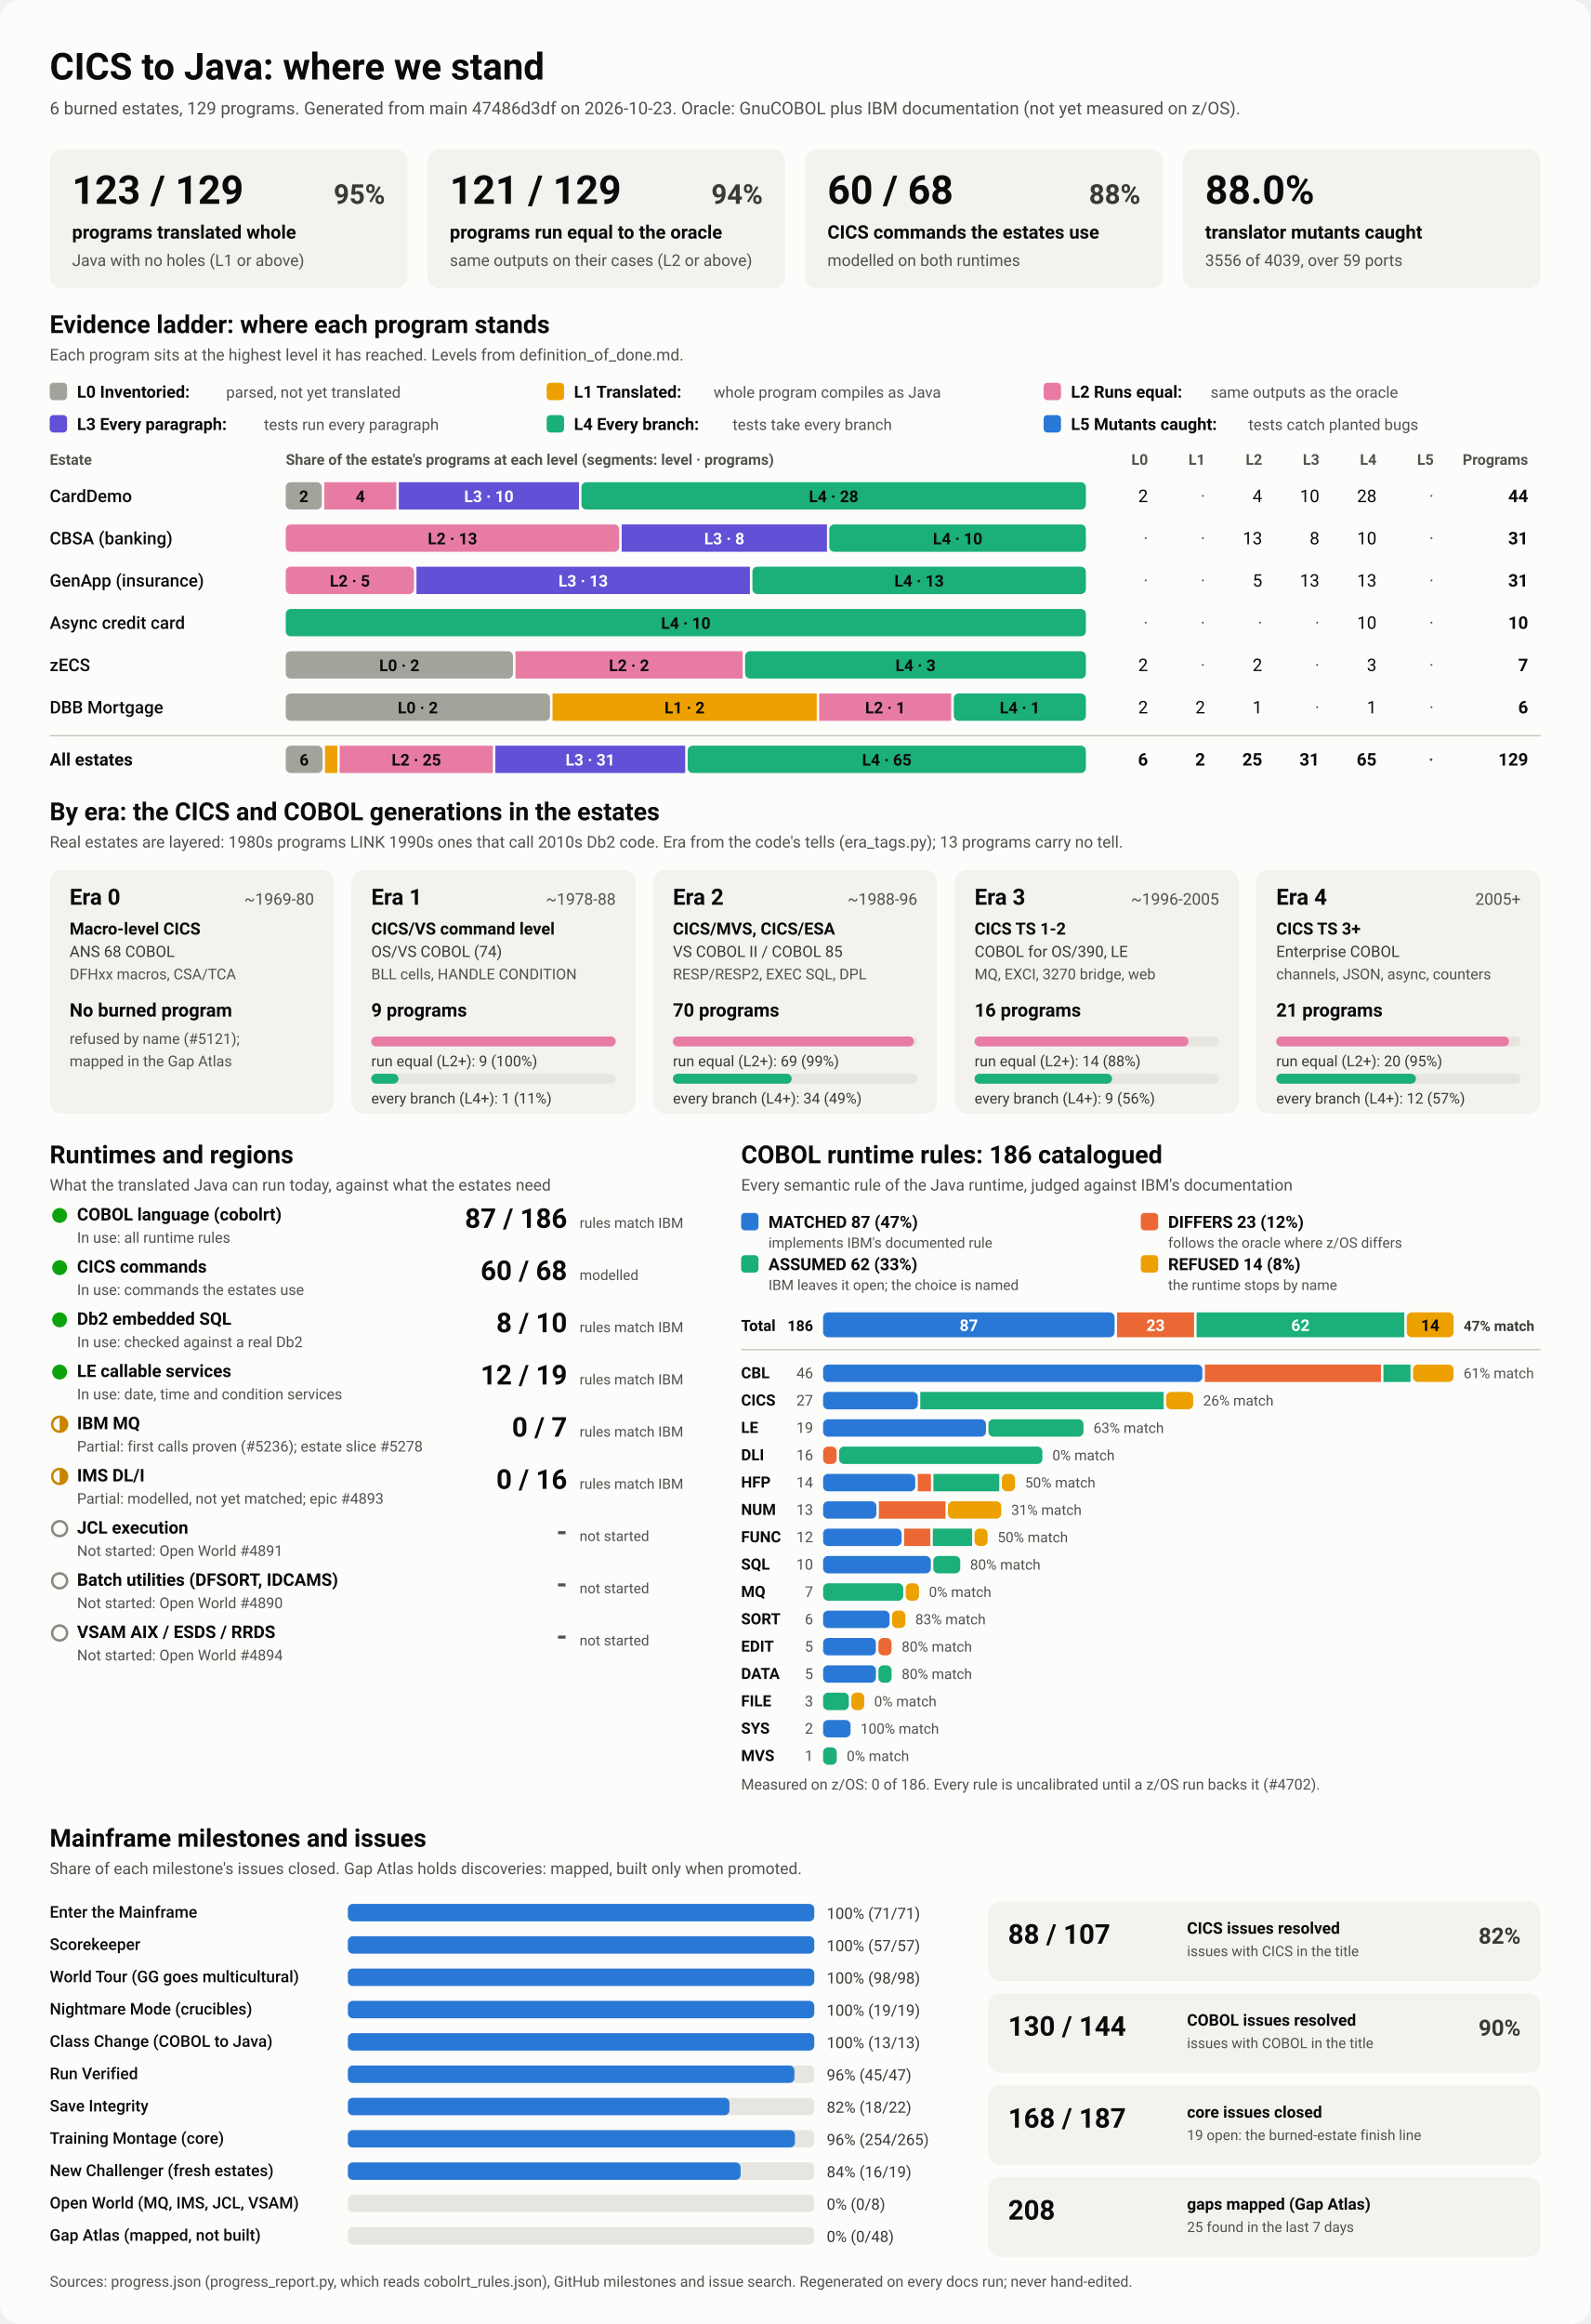
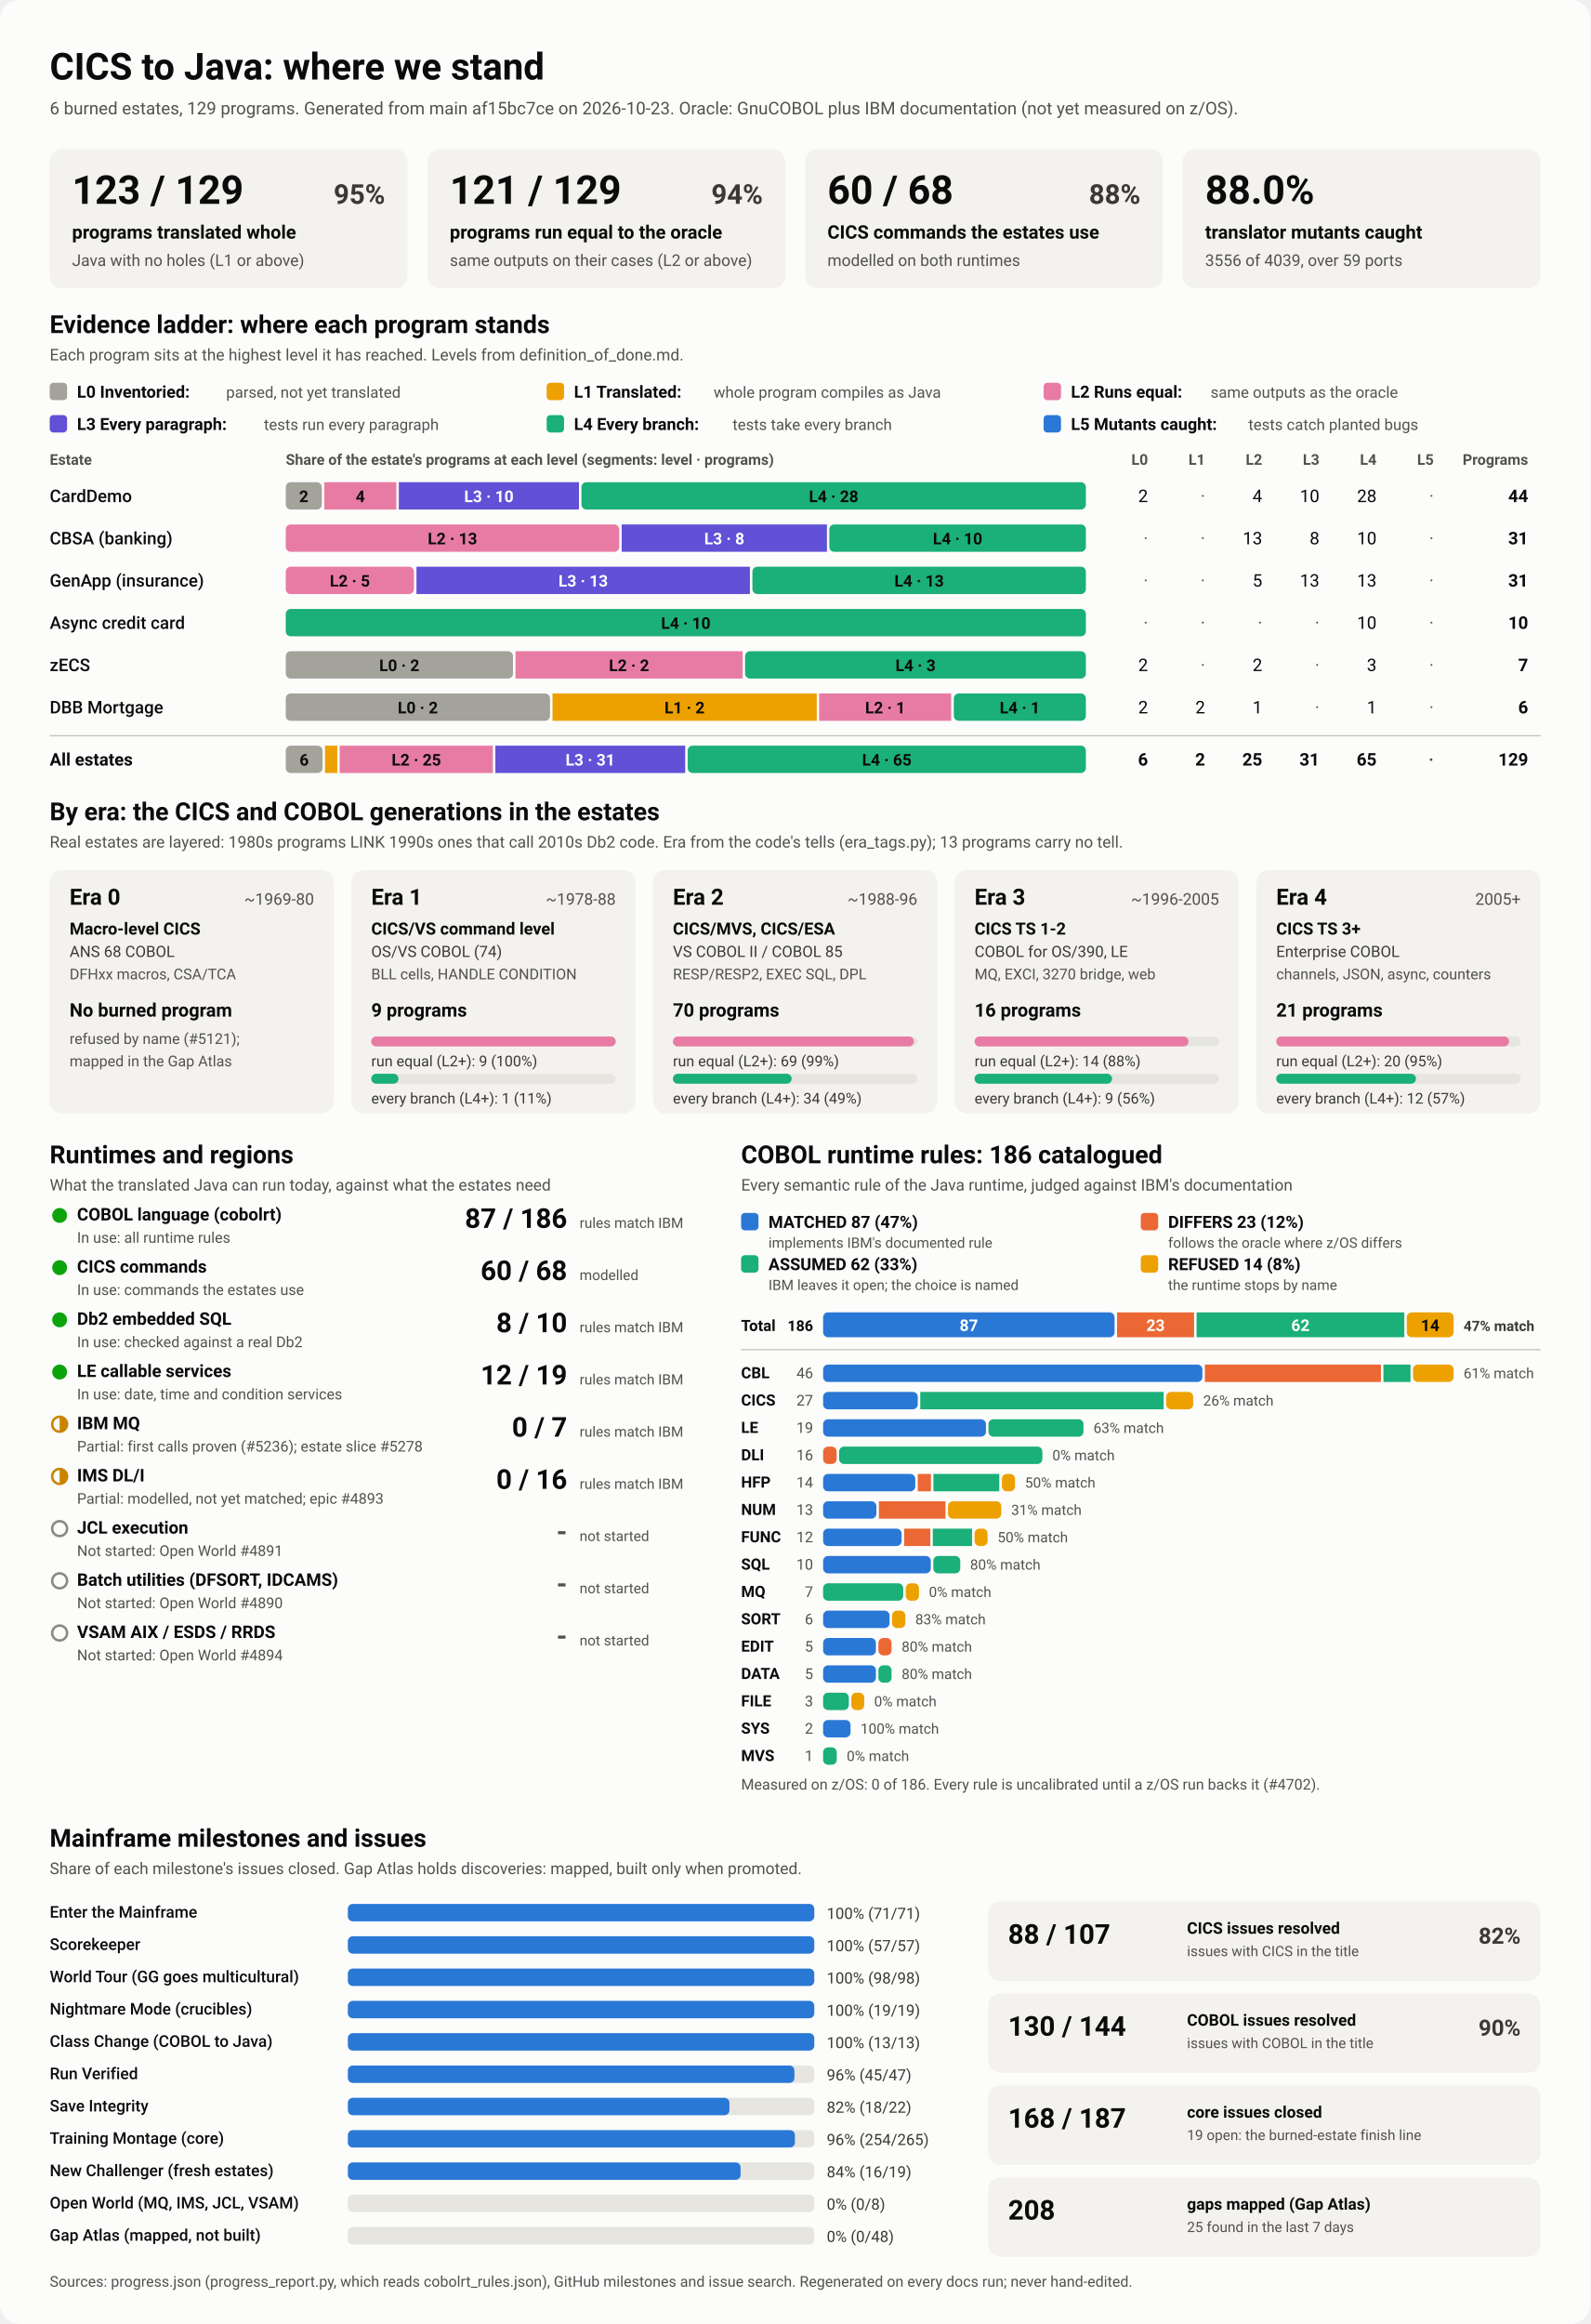
<svg xmlns="http://www.w3.org/2000/svg" viewBox="0 0 1280 1870" width="1280" height="1870" role="img" aria-labelledby="ttl">
  <style>
    svg { font-family: system-ui, -apple-system, 'Segoe UI', Roboto, Helvetica, Arial, sans-serif; }
    .bg { fill: #fcfcfb; }
    .card { fill: #f3f2ef; }
    .track { fill: #e6e5e0; }
    .rule { stroke: #c3c2b7; stroke-width: 1; }
    .t1 { fill: #0b0b0b; } .t2 { fill: #3a3936; } .t3 { fill: #52514e; }
    .on-dark { fill: #ffffff; } .on-light { fill: #0b0b0b; }
    .lv0 { fill: #a3a29b; } .lv1 { fill: #eda100; } .lv2 { fill: #e87ba4; } .lv3 { fill: #6250d6; } .lv4 { fill: #1baf7a; } .lv5 { fill: #2a78d6; } 
    .s0 { fill: #2a78d6; } .s1 { fill: #eb6834; } .s2 { fill: #1baf7a; } .s3 { fill: #eda100; } 
    .prog { fill: #2a78d6; }
    .st-good { fill: #0ca30c; } .st-warn { fill: none; stroke: #c98500; stroke-width: 2; }
    .st-warn-fill { fill: #c98500; } .st-none { fill: none; stroke: #8a8984; stroke-width: 2; }
    @media (prefers-color-scheme: dark) {
      .bg { fill: #1a1a19; } .card { fill: #242422; } .track { fill: #383835; } .rule { stroke: #52514e; }
      .t1 { fill: #f0efec; } .t2 { fill: #dddcd6; } .t3 { fill: #c3c2b7; }
      .on-light { fill: #0b0b0b; } .prog { fill: #3987e5; }
      .lv0 { fill: #6b6a64; } .lv1 { fill: #c98500; } .lv2 { fill: #d55181; } .lv3 { fill: #9085e9; } .lv4 { fill: #199e70; } .lv5 { fill: #3987e5; } 
      .s0 { fill: #3987e5; } .s1 { fill: #d95926; } .s2 { fill: #199e70; } .s3 { fill: #c98500; } 
    }
  </style>
  <rect class="bg" width="1280" height="1870" rx="16" />
  <text x="40.0" y="64.0" class="t1" font-size="30" font-weight="700" text-anchor="start">CICS to Java: where we stand</text>
-   <text x="40.0" y="92.0" class="t3" font-size="14" font-weight="400" text-anchor="start">6 burned estates, 129 programs. Generated from main 47486d3df on 2026-10-23. Oracle: GnuCOBOL plus IBM documentation (not yet measured on z/OS).</text>
+   <text x="40.0" y="92.0" class="t3" font-size="14" font-weight="400" text-anchor="start">6 burned estates, 129 programs. Generated from main af15bc7ce on 2026-10-23. Oracle: GnuCOBOL plus IBM documentation (not yet measured on z/OS).</text>
  <rect x="40.0" y="120.0" width="288.0" height="112.0" rx="10" class="card" />
  <text x="58.0" y="164.0" class="t1" font-size="32" font-weight="700" text-anchor="start">123 / 129</text>
  <text x="310.0" y="164.0" class="t2" font-size="22" font-weight="600" text-anchor="end">95%</text>
  <text x="58.0" y="192.0" class="t1" font-size="15" font-weight="600" text-anchor="start">programs translated whole</text>
  <text x="58.0" y="214.0" class="t3" font-size="13" font-weight="400" text-anchor="start">Java with no holes (L1 or above)</text>
  <rect x="344.0" y="120.0" width="288.0" height="112.0" rx="10" class="card" />
  <text x="362.0" y="164.0" class="t1" font-size="32" font-weight="700" text-anchor="start">121 / 129</text>
  <text x="614.0" y="164.0" class="t2" font-size="22" font-weight="600" text-anchor="end">94%</text>
  <text x="362.0" y="192.0" class="t1" font-size="15" font-weight="600" text-anchor="start">programs run equal to the oracle</text>
  <text x="362.0" y="214.0" class="t3" font-size="13" font-weight="400" text-anchor="start">same outputs on their cases (L2 or above)</text>
  <rect x="648.0" y="120.0" width="288.0" height="112.0" rx="10" class="card" />
  <text x="666.0" y="164.0" class="t1" font-size="32" font-weight="700" text-anchor="start">60 / 68</text>
  <text x="918.0" y="164.0" class="t2" font-size="22" font-weight="600" text-anchor="end">88%</text>
  <text x="666.0" y="192.0" class="t1" font-size="15" font-weight="600" text-anchor="start">CICS commands the estates use</text>
  <text x="666.0" y="214.0" class="t3" font-size="13" font-weight="400" text-anchor="start">modelled on both runtimes</text>
  <rect x="952.0" y="120.0" width="288.0" height="112.0" rx="10" class="card" />
  <text x="970.0" y="164.0" class="t1" font-size="32" font-weight="700" text-anchor="start">88.0%</text>
  <text x="970.0" y="192.0" class="t1" font-size="15" font-weight="600" text-anchor="start">translator mutants caught</text>
  <text x="970.0" y="214.0" class="t3" font-size="13" font-weight="400" text-anchor="start">3556 of 4039, over 59 ports</text>
  <text x="40.0" y="268.0" class="t1" font-size="20" font-weight="700" text-anchor="start">Evidence ladder: where each program stands</text>
  <text x="40.0" y="290.0" class="t3" font-size="13" font-weight="400" text-anchor="start">Each program sits at the highest level it has reached. Levels from definition_of_done.md.</text>
  <rect x="40.0" y="308.0" width="14.0" height="14.0" rx="3" class="lv0" />
  <text x="62.0" y="320.0" class="t1" font-size="13.5" font-weight="600" text-anchor="start">L0 Inventoried:</text>
  <text x="182.0" y="320.0" class="t3" font-size="12.5" font-weight="400" text-anchor="start">parsed, not yet translated</text>
  <rect x="440.0" y="308.0" width="14.0" height="14.0" rx="3" class="lv1" />
  <text x="462.0" y="320.0" class="t1" font-size="13.5" font-weight="600" text-anchor="start">L1 Translated:</text>
  <text x="574.4" y="320.0" class="t3" font-size="12.5" font-weight="400" text-anchor="start">whole program compiles as Java</text>
  <rect x="840.0" y="308.0" width="14.0" height="14.0" rx="3" class="lv2" />
  <text x="862.0" y="320.0" class="t1" font-size="13.5" font-weight="600" text-anchor="start">L2 Runs equal:</text>
  <text x="974.4" y="320.0" class="t3" font-size="12.5" font-weight="400" text-anchor="start">same outputs as the oracle</text>
  <rect x="40.0" y="334.0" width="14.0" height="14.0" rx="3" class="lv3" />
  <text x="62.0" y="346.0" class="t1" font-size="13.5" font-weight="600" text-anchor="start">L3 Every paragraph:</text>
  <text x="212.4" y="346.0" class="t3" font-size="12.5" font-weight="400" text-anchor="start">tests run every paragraph</text>
  <rect x="440.0" y="334.0" width="14.0" height="14.0" rx="3" class="lv4" />
  <text x="462.0" y="346.0" class="t1" font-size="13.5" font-weight="600" text-anchor="start">L4 Every branch:</text>
  <text x="589.6" y="346.0" class="t3" font-size="12.5" font-weight="400" text-anchor="start">tests take every branch</text>
  <rect x="840.0" y="334.0" width="14.0" height="14.0" rx="3" class="lv5" />
  <text x="862.0" y="346.0" class="t1" font-size="13.5" font-weight="600" text-anchor="start">L5 Mutants caught:</text>
  <text x="1004.8" y="346.0" class="t3" font-size="12.5" font-weight="400" text-anchor="start">tests catch planted bugs</text>
  <text x="40.0" y="374.0" class="t3" font-size="12" font-weight="600" text-anchor="start">Estate</text>
  <text x="230.0" y="374.0" class="t3" font-size="12" font-weight="600" text-anchor="start">Share of the estate's programs at each level (segments: level · programs)</text>
  <text x="924.0" y="374.0" class="t3" font-size="12" font-weight="600" text-anchor="end">L0</text>
  <text x="970.0" y="374.0" class="t3" font-size="12" font-weight="600" text-anchor="end">L1</text>
  <text x="1016.0" y="374.0" class="t3" font-size="12" font-weight="600" text-anchor="end">L2</text>
  <text x="1062.0" y="374.0" class="t3" font-size="12" font-weight="600" text-anchor="end">L3</text>
  <text x="1108.0" y="374.0" class="t3" font-size="12" font-weight="600" text-anchor="end">L4</text>
  <text x="1154.0" y="374.0" class="t3" font-size="12" font-weight="600" text-anchor="end">L5</text>
  <text x="1230.0" y="374.0" class="t3" font-size="12" font-weight="600" text-anchor="end">Programs</text>
  <text x="40.0" y="404.0" class="t1" font-size="14" font-weight="500" text-anchor="start">CardDemo</text>
  <rect x="230.0" y="388.0" width="29.0" height="22.0" rx="4" class="lv0" />
  <text x="244.5" y="404.0" class="on-light" font-size="13" font-weight="600" text-anchor="middle">2</text>
  <rect x="261.0" y="388.0" width="58.0" height="22.0" rx="0" class="lv2" />
  <text x="290.0" y="404.0" class="on-light" font-size="13" font-weight="600" text-anchor="middle">4</text>
  <rect x="321.0" y="388.0" width="145.0" height="22.0" rx="0" class="lv3" />
  <text x="393.5" y="404.0" class="on-dark" font-size="13" font-weight="600" text-anchor="middle">L3 · 10</text>
  <rect x="468.0" y="388.0" width="406.0" height="22.0" rx="4" class="lv4" />
  <text x="671.0" y="404.0" class="on-light" font-size="13" font-weight="600" text-anchor="middle">L4 · 28</text>
  <text x="924.0" y="404.0" class="t1" font-size="14" font-weight="400" text-anchor="end">2</text>
  <text x="970.0" y="404.0" class="t3" font-size="14" font-weight="400" text-anchor="end">·</text>
  <text x="1016.0" y="404.0" class="t1" font-size="14" font-weight="400" text-anchor="end">4</text>
  <text x="1062.0" y="404.0" class="t1" font-size="14" font-weight="400" text-anchor="end">10</text>
  <text x="1108.0" y="404.0" class="t1" font-size="14" font-weight="400" text-anchor="end">28</text>
  <text x="1154.0" y="404.0" class="t3" font-size="14" font-weight="400" text-anchor="end">·</text>
  <text x="1230.0" y="404.0" class="t1" font-size="14" font-weight="700" text-anchor="end">44</text>
  <text x="40.0" y="438.0" class="t1" font-size="14" font-weight="500" text-anchor="start">CBSA (banking)</text>
  <rect x="230.0" y="422.0" width="268.4" height="22.0" rx="4" class="lv2" />
  <text x="364.2" y="438.0" class="on-light" font-size="13" font-weight="600" text-anchor="middle">L2 · 13</text>
  <rect x="500.4" y="422.0" width="165.2" height="22.0" rx="0" class="lv3" />
  <text x="583.0" y="438.0" class="on-dark" font-size="13" font-weight="600" text-anchor="middle">L3 · 8</text>
  <rect x="667.5" y="422.0" width="206.5" height="22.0" rx="4" class="lv4" />
  <text x="770.8" y="438.0" class="on-light" font-size="13" font-weight="600" text-anchor="middle">L4 · 10</text>
  <text x="924.0" y="438.0" class="t3" font-size="14" font-weight="400" text-anchor="end">·</text>
  <text x="970.0" y="438.0" class="t3" font-size="14" font-weight="400" text-anchor="end">·</text>
  <text x="1016.0" y="438.0" class="t1" font-size="14" font-weight="400" text-anchor="end">13</text>
  <text x="1062.0" y="438.0" class="t1" font-size="14" font-weight="400" text-anchor="end">8</text>
  <text x="1108.0" y="438.0" class="t1" font-size="14" font-weight="400" text-anchor="end">10</text>
  <text x="1154.0" y="438.0" class="t3" font-size="14" font-weight="400" text-anchor="end">·</text>
  <text x="1230.0" y="438.0" class="t1" font-size="14" font-weight="700" text-anchor="end">31</text>
  <text x="40.0" y="472.0" class="t1" font-size="14" font-weight="500" text-anchor="start">GenApp (insurance)</text>
  <rect x="230.0" y="456.0" width="103.2" height="22.0" rx="4" class="lv2" />
  <text x="281.6" y="472.0" class="on-light" font-size="13" font-weight="600" text-anchor="middle">L2 · 5</text>
  <rect x="335.2" y="456.0" width="268.4" height="22.0" rx="0" class="lv3" />
  <text x="469.4" y="472.0" class="on-dark" font-size="13" font-weight="600" text-anchor="middle">L3 · 13</text>
  <rect x="605.6" y="456.0" width="268.4" height="22.0" rx="4" class="lv4" />
  <text x="739.8" y="472.0" class="on-light" font-size="13" font-weight="600" text-anchor="middle">L4 · 13</text>
  <text x="924.0" y="472.0" class="t3" font-size="14" font-weight="400" text-anchor="end">·</text>
  <text x="970.0" y="472.0" class="t3" font-size="14" font-weight="400" text-anchor="end">·</text>
  <text x="1016.0" y="472.0" class="t1" font-size="14" font-weight="400" text-anchor="end">5</text>
  <text x="1062.0" y="472.0" class="t1" font-size="14" font-weight="400" text-anchor="end">13</text>
  <text x="1108.0" y="472.0" class="t1" font-size="14" font-weight="400" text-anchor="end">13</text>
  <text x="1154.0" y="472.0" class="t3" font-size="14" font-weight="400" text-anchor="end">·</text>
  <text x="1230.0" y="472.0" class="t1" font-size="14" font-weight="700" text-anchor="end">31</text>
  <text x="40.0" y="506.0" class="t1" font-size="14" font-weight="500" text-anchor="start">Async credit card</text>
  <rect x="230.0" y="490.0" width="644.0" height="22.0" rx="4" class="lv4" />
  <text x="552.0" y="506.0" class="on-light" font-size="13" font-weight="600" text-anchor="middle">L4 · 10</text>
  <text x="924.0" y="506.0" class="t3" font-size="14" font-weight="400" text-anchor="end">·</text>
  <text x="970.0" y="506.0" class="t3" font-size="14" font-weight="400" text-anchor="end">·</text>
  <text x="1016.0" y="506.0" class="t3" font-size="14" font-weight="400" text-anchor="end">·</text>
  <text x="1062.0" y="506.0" class="t3" font-size="14" font-weight="400" text-anchor="end">·</text>
  <text x="1108.0" y="506.0" class="t1" font-size="14" font-weight="400" text-anchor="end">10</text>
  <text x="1154.0" y="506.0" class="t3" font-size="14" font-weight="400" text-anchor="end">·</text>
  <text x="1230.0" y="506.0" class="t1" font-size="14" font-weight="700" text-anchor="end">10</text>
  <text x="40.0" y="540.0" class="t1" font-size="14" font-weight="500" text-anchor="start">zECS</text>
  <rect x="230.0" y="524.0" width="182.9" height="22.0" rx="4" class="lv0" />
  <text x="321.4" y="540.0" class="on-light" font-size="13" font-weight="600" text-anchor="middle">L0 · 2</text>
  <rect x="414.9" y="524.0" width="182.9" height="22.0" rx="0" class="lv2" />
  <text x="506.3" y="540.0" class="on-light" font-size="13" font-weight="600" text-anchor="middle">L2 · 2</text>
  <rect x="599.7" y="524.0" width="274.3" height="22.0" rx="4" class="lv4" />
  <text x="736.9" y="540.0" class="on-light" font-size="13" font-weight="600" text-anchor="middle">L4 · 3</text>
  <text x="924.0" y="540.0" class="t1" font-size="14" font-weight="400" text-anchor="end">2</text>
  <text x="970.0" y="540.0" class="t3" font-size="14" font-weight="400" text-anchor="end">·</text>
  <text x="1016.0" y="540.0" class="t1" font-size="14" font-weight="400" text-anchor="end">2</text>
  <text x="1062.0" y="540.0" class="t3" font-size="14" font-weight="400" text-anchor="end">·</text>
  <text x="1108.0" y="540.0" class="t1" font-size="14" font-weight="400" text-anchor="end">3</text>
  <text x="1154.0" y="540.0" class="t3" font-size="14" font-weight="400" text-anchor="end">·</text>
  <text x="1230.0" y="540.0" class="t1" font-size="14" font-weight="700" text-anchor="end">7</text>
  <text x="40.0" y="574.0" class="t1" font-size="14" font-weight="500" text-anchor="start">DBB Mortgage</text>
  <rect x="230.0" y="558.0" width="212.7" height="22.0" rx="4" class="lv0" />
  <text x="336.3" y="574.0" class="on-light" font-size="13" font-weight="600" text-anchor="middle">L0 · 2</text>
  <rect x="444.7" y="558.0" width="212.7" height="22.0" rx="0" class="lv1" />
  <text x="551.0" y="574.0" class="on-light" font-size="13" font-weight="600" text-anchor="middle">L1 · 2</text>
  <rect x="659.3" y="558.0" width="106.3" height="22.0" rx="0" class="lv2" />
  <text x="712.5" y="574.0" class="on-light" font-size="13" font-weight="600" text-anchor="middle">L2 · 1</text>
  <rect x="767.7" y="558.0" width="106.3" height="22.0" rx="4" class="lv4" />
  <text x="820.8" y="574.0" class="on-light" font-size="13" font-weight="600" text-anchor="middle">L4 · 1</text>
  <text x="924.0" y="574.0" class="t1" font-size="14" font-weight="400" text-anchor="end">2</text>
  <text x="970.0" y="574.0" class="t1" font-size="14" font-weight="400" text-anchor="end">2</text>
  <text x="1016.0" y="574.0" class="t1" font-size="14" font-weight="400" text-anchor="end">1</text>
  <text x="1062.0" y="574.0" class="t3" font-size="14" font-weight="400" text-anchor="end">·</text>
  <text x="1108.0" y="574.0" class="t1" font-size="14" font-weight="400" text-anchor="end">1</text>
  <text x="1154.0" y="574.0" class="t3" font-size="14" font-weight="400" text-anchor="end">·</text>
  <text x="1230.0" y="574.0" class="t1" font-size="14" font-weight="700" text-anchor="end">6</text>
  <line x1="40" x2="1240" y1="592" y2="592" class="rule" />
  <text x="40.0" y="616.0" class="t1" font-size="14" font-weight="700" text-anchor="start">All estates</text>
  <rect x="230.0" y="600.0" width="29.6" height="22.0" rx="4" class="lv0" />
  <text x="244.8" y="616.0" class="on-light" font-size="13" font-weight="600" text-anchor="middle">6</text>
  <rect x="261.6" y="600.0" width="9.9" height="22.0" rx="0" class="lv1" />
  <rect x="273.4" y="600.0" width="123.3" height="22.0" rx="0" class="lv2" />
  <text x="335.1" y="616.0" class="on-light" font-size="13" font-weight="600" text-anchor="middle">L2 · 25</text>
  <rect x="398.7" y="600.0" width="152.8" height="22.0" rx="0" class="lv3" />
  <text x="475.1" y="616.0" class="on-dark" font-size="13" font-weight="600" text-anchor="middle">L3 · 31</text>
  <rect x="553.5" y="600.0" width="320.5" height="22.0" rx="4" class="lv4" />
  <text x="713.8" y="616.0" class="on-light" font-size="13" font-weight="600" text-anchor="middle">L4 · 65</text>
  <text x="924.0" y="616.0" class="t1" font-size="14" font-weight="700" text-anchor="end">6</text>
  <text x="970.0" y="616.0" class="t1" font-size="14" font-weight="700" text-anchor="end">2</text>
  <text x="1016.0" y="616.0" class="t1" font-size="14" font-weight="700" text-anchor="end">25</text>
  <text x="1062.0" y="616.0" class="t1" font-size="14" font-weight="700" text-anchor="end">31</text>
  <text x="1108.0" y="616.0" class="t1" font-size="14" font-weight="700" text-anchor="end">65</text>
  <text x="1154.0" y="616.0" class="t3" font-size="14" font-weight="700" text-anchor="end">·</text>
  <text x="1230.0" y="616.0" class="t1" font-size="14" font-weight="700" text-anchor="end">129</text>
  <text x="40.0" y="660.0" class="t1" font-size="20" font-weight="700" text-anchor="start">By era: the CICS and COBOL generations in the estates</text>
  <text x="40.0" y="682.0" class="t3" font-size="13" font-weight="400" text-anchor="start">Real estates are layered: 1980s programs LINK 1990s ones that call 2010s Db2 code. Era from the code's tells (era_tags.py); 13 programs carry no tell.</text>
  <rect x="40.0" y="700.0" width="228.8" height="196.0" rx="10" class="card" />
  <text x="56.0" y="728.0" class="t1" font-size="18" font-weight="700" text-anchor="start">Era 0</text>
  <text x="252.8" y="728.0" class="t3" font-size="13" font-weight="400" text-anchor="end">~1969-80</text>
  <text x="56.0" y="752.0" class="t1" font-size="13.5" font-weight="600" text-anchor="start">Macro-level CICS</text>
  <text x="56.0" y="770.0" class="t2" font-size="12.5" font-weight="400" text-anchor="start">ANS 68 COBOL</text>
  <text x="56.0" y="788.0" class="t3" font-size="12" font-weight="400" text-anchor="start">DFHxx macros, CSA/TCA</text>
  <text x="56.0" y="818.0" class="t1" font-size="15" font-weight="700" text-anchor="start">No burned program</text>
  <text x="56.0" y="840.0" class="t3" font-size="12" font-weight="400" text-anchor="start">refused by name (#5121);</text>
  <text x="56.0" y="858.0" class="t3" font-size="12" font-weight="400" text-anchor="start">mapped in the Gap Atlas</text>
  <rect x="282.8" y="700.0" width="228.8" height="196.0" rx="10" class="card" />
  <text x="298.8" y="728.0" class="t1" font-size="18" font-weight="700" text-anchor="start">Era 1</text>
  <text x="495.6" y="728.0" class="t3" font-size="13" font-weight="400" text-anchor="end">~1978-88</text>
  <text x="298.8" y="752.0" class="t1" font-size="13.5" font-weight="600" text-anchor="start">CICS/VS command level</text>
  <text x="298.8" y="770.0" class="t2" font-size="12.5" font-weight="400" text-anchor="start">OS/VS COBOL (74)</text>
  <text x="298.8" y="788.0" class="t3" font-size="12" font-weight="400" text-anchor="start">BLL cells, HANDLE CONDITION</text>
  <text x="298.8" y="818.0" class="t1" font-size="15" font-weight="700" text-anchor="start">9 programs</text>
  <rect x="298.8" y="834.0" width="196.8" height="8.0" rx="4" class="track" />
  <rect x="298.8" y="834.0" width="196.8" height="8.0" rx="4" class="lv2" />
  <text x="298.8" y="858.0" class="t2" font-size="12" font-weight="400" text-anchor="start">run equal (L2+): 9 (100%)</text>
  <rect x="298.8" y="864.0" width="196.8" height="8.0" rx="4" class="track" />
  <rect x="298.8" y="864.0" width="21.9" height="8.0" rx="4" class="lv4" />
  <text x="298.8" y="888.0" class="t2" font-size="12" font-weight="400" text-anchor="start">every branch (L4+): 1 (11%)</text>
  <rect x="525.6" y="700.0" width="228.8" height="196.0" rx="10" class="card" />
  <text x="541.6" y="728.0" class="t1" font-size="18" font-weight="700" text-anchor="start">Era 2</text>
  <text x="738.4" y="728.0" class="t3" font-size="13" font-weight="400" text-anchor="end">~1988-96</text>
  <text x="541.6" y="752.0" class="t1" font-size="13.5" font-weight="600" text-anchor="start">CICS/MVS, CICS/ESA</text>
  <text x="541.6" y="770.0" class="t2" font-size="12.5" font-weight="400" text-anchor="start">VS COBOL II / COBOL 85</text>
  <text x="541.6" y="788.0" class="t3" font-size="12" font-weight="400" text-anchor="start">RESP/RESP2, EXEC SQL, DPL</text>
  <text x="541.6" y="818.0" class="t1" font-size="15" font-weight="700" text-anchor="start">70 programs</text>
  <rect x="541.6" y="834.0" width="196.8" height="8.0" rx="4" class="track" />
  <rect x="541.6" y="834.0" width="194.0" height="8.0" rx="4" class="lv2" />
  <text x="541.6" y="858.0" class="t2" font-size="12" font-weight="400" text-anchor="start">run equal (L2+): 69 (99%)</text>
  <rect x="541.6" y="864.0" width="196.8" height="8.0" rx="4" class="track" />
  <rect x="541.6" y="864.0" width="95.6" height="8.0" rx="4" class="lv4" />
  <text x="541.6" y="888.0" class="t2" font-size="12" font-weight="400" text-anchor="start">every branch (L4+): 34 (49%)</text>
  <rect x="768.4" y="700.0" width="228.8" height="196.0" rx="10" class="card" />
  <text x="784.4" y="728.0" class="t1" font-size="18" font-weight="700" text-anchor="start">Era 3</text>
  <text x="981.2" y="728.0" class="t3" font-size="13" font-weight="400" text-anchor="end">~1996-2005</text>
  <text x="784.4" y="752.0" class="t1" font-size="13.5" font-weight="600" text-anchor="start">CICS TS 1-2</text>
  <text x="784.4" y="770.0" class="t2" font-size="12.5" font-weight="400" text-anchor="start">COBOL for OS/390, LE</text>
  <text x="784.4" y="788.0" class="t3" font-size="12" font-weight="400" text-anchor="start">MQ, EXCI, 3270 bridge, web</text>
  <text x="784.4" y="818.0" class="t1" font-size="15" font-weight="700" text-anchor="start">16 programs</text>
  <rect x="784.4" y="834.0" width="196.8" height="8.0" rx="4" class="track" />
  <rect x="784.4" y="834.0" width="172.2" height="8.0" rx="4" class="lv2" />
  <text x="784.4" y="858.0" class="t2" font-size="12" font-weight="400" text-anchor="start">run equal (L2+): 14 (88%)</text>
  <rect x="784.4" y="864.0" width="196.8" height="8.0" rx="4" class="track" />
  <rect x="784.4" y="864.0" width="110.7" height="8.0" rx="4" class="lv4" />
  <text x="784.4" y="888.0" class="t2" font-size="12" font-weight="400" text-anchor="start">every branch (L4+): 9 (56%)</text>
  <rect x="1011.2" y="700.0" width="228.8" height="196.0" rx="10" class="card" />
  <text x="1027.2" y="728.0" class="t1" font-size="18" font-weight="700" text-anchor="start">Era 4</text>
  <text x="1224.0" y="728.0" class="t3" font-size="13" font-weight="400" text-anchor="end">2005+</text>
  <text x="1027.2" y="752.0" class="t1" font-size="13.5" font-weight="600" text-anchor="start">CICS TS 3+</text>
  <text x="1027.2" y="770.0" class="t2" font-size="12.5" font-weight="400" text-anchor="start">Enterprise COBOL</text>
  <text x="1027.2" y="788.0" class="t3" font-size="12" font-weight="400" text-anchor="start">channels, JSON, async, counters</text>
  <text x="1027.2" y="818.0" class="t1" font-size="15" font-weight="700" text-anchor="start">21 programs</text>
  <rect x="1027.2" y="834.0" width="196.8" height="8.0" rx="4" class="track" />
  <rect x="1027.2" y="834.0" width="187.4" height="8.0" rx="4" class="lv2" />
  <text x="1027.2" y="858.0" class="t2" font-size="12" font-weight="400" text-anchor="start">run equal (L2+): 20 (95%)</text>
  <rect x="1027.2" y="864.0" width="196.8" height="8.0" rx="4" class="track" />
  <rect x="1027.2" y="864.0" width="112.5" height="8.0" rx="4" class="lv4" />
  <text x="1027.2" y="888.0" class="t2" font-size="12" font-weight="400" text-anchor="start">every branch (L4+): 12 (57%)</text>
  <text x="40.0" y="936.0" class="t1" font-size="20" font-weight="700" text-anchor="start">Runtimes and regions</text>
  <text x="40.0" y="958.0" class="t3" font-size="13" font-weight="400" text-anchor="start">What the translated Java can run today, against what the estates need</text>
  <circle cx="48" cy="978" r="6" class="st-good" />
  <text x="62.0" y="982.0" class="t1" font-size="14" font-weight="600" text-anchor="start">COBOL language (cobolrt)</text>
  <text x="62.0" y="1000.0" class="t3" font-size="12" font-weight="400" text-anchor="start">In use: all runtime rules</text>
  <text x="456.5" y="988.0" class="t1" font-size="22" font-weight="700" text-anchor="end">87 / 186</text>
  <text x="466.5" y="988.0" class="t3" font-size="11.5" font-weight="400" text-anchor="start">rules match IBM</text>
  <circle cx="48" cy="1020" r="6" class="st-good" />
  <text x="62.0" y="1024.0" class="t1" font-size="14" font-weight="600" text-anchor="start">CICS commands</text>
  <text x="62.0" y="1042.0" class="t3" font-size="12" font-weight="400" text-anchor="start">In use: commands the estates use</text>
  <text x="456.5" y="1030.0" class="t1" font-size="22" font-weight="700" text-anchor="end">60 / 68</text>
  <text x="466.5" y="1030.0" class="t3" font-size="11.5" font-weight="400" text-anchor="start">modelled</text>
  <circle cx="48" cy="1062" r="6" class="st-good" />
  <text x="62.0" y="1066.0" class="t1" font-size="14" font-weight="600" text-anchor="start">Db2 embedded SQL</text>
  <text x="62.0" y="1084.0" class="t3" font-size="12" font-weight="400" text-anchor="start">In use: checked against a real Db2</text>
  <text x="456.5" y="1072.0" class="t1" font-size="22" font-weight="700" text-anchor="end">8 / 10</text>
  <text x="466.5" y="1072.0" class="t3" font-size="11.5" font-weight="400" text-anchor="start">rules match IBM</text>
  <circle cx="48" cy="1104" r="6" class="st-good" />
  <text x="62.0" y="1108.0" class="t1" font-size="14" font-weight="600" text-anchor="start">LE callable services</text>
  <text x="62.0" y="1126.0" class="t3" font-size="12" font-weight="400" text-anchor="start">In use: date, time and condition services</text>
  <text x="456.5" y="1114.0" class="t1" font-size="22" font-weight="700" text-anchor="end">12 / 19</text>
  <text x="466.5" y="1114.0" class="t3" font-size="11.5" font-weight="400" text-anchor="start">rules match IBM</text>
  <circle cx="48" cy="1146" r="6" class="st-warn" />
  <path d="M 48 1140 A 6 6 0 0 1 48 1152 Z" class="st-warn-fill" />
  <text x="62.0" y="1150.0" class="t1" font-size="14" font-weight="600" text-anchor="start">IBM MQ</text>
  <text x="62.0" y="1168.0" class="t3" font-size="12" font-weight="400" text-anchor="start">Partial: first calls proven (#5236); estate slice #5278</text>
  <text x="456.5" y="1156.0" class="t1" font-size="22" font-weight="700" text-anchor="end">0 / 7</text>
  <text x="466.5" y="1156.0" class="t3" font-size="11.5" font-weight="400" text-anchor="start">rules match IBM</text>
  <circle cx="48" cy="1188" r="6" class="st-warn" />
  <path d="M 48 1182 A 6 6 0 0 1 48 1194 Z" class="st-warn-fill" />
  <text x="62.0" y="1192.0" class="t1" font-size="14" font-weight="600" text-anchor="start">IMS DL/I</text>
  <text x="62.0" y="1210.0" class="t3" font-size="12" font-weight="400" text-anchor="start">Partial: modelled, not yet matched; epic #4893</text>
  <text x="456.5" y="1198.0" class="t1" font-size="22" font-weight="700" text-anchor="end">0 / 16</text>
  <text x="466.5" y="1198.0" class="t3" font-size="11.5" font-weight="400" text-anchor="start">rules match IBM</text>
  <circle cx="48" cy="1230" r="6" class="st-none" />
  <text x="62.0" y="1234.0" class="t1" font-size="14" font-weight="600" text-anchor="start">JCL execution</text>
  <text x="62.0" y="1252.0" class="t3" font-size="12" font-weight="400" text-anchor="start">Not started: Open World #4891</text>
  <text x="456.5" y="1240.0" class="t3" font-size="22" font-weight="700" text-anchor="end">-</text>
  <text x="466.5" y="1240.0" class="t3" font-size="11.5" font-weight="400" text-anchor="start">not started</text>
  <circle cx="48" cy="1272" r="6" class="st-none" />
  <text x="62.0" y="1276.0" class="t1" font-size="14" font-weight="600" text-anchor="start">Batch utilities (DFSORT, IDCAMS)</text>
  <text x="62.0" y="1294.0" class="t3" font-size="12" font-weight="400" text-anchor="start">Not started: Open World #4890</text>
  <text x="456.5" y="1282.0" class="t3" font-size="22" font-weight="700" text-anchor="end">-</text>
  <text x="466.5" y="1282.0" class="t3" font-size="11.5" font-weight="400" text-anchor="start">not started</text>
  <circle cx="48" cy="1314" r="6" class="st-none" />
  <text x="62.0" y="1318.0" class="t1" font-size="14" font-weight="600" text-anchor="start">VSAM AIX / ESDS / RRDS</text>
  <text x="62.0" y="1336.0" class="t3" font-size="12" font-weight="400" text-anchor="start">Not started: Open World #4894</text>
  <text x="456.5" y="1324.0" class="t3" font-size="22" font-weight="700" text-anchor="end">-</text>
  <text x="466.5" y="1324.0" class="t3" font-size="11.5" font-weight="400" text-anchor="start">not started</text>
  <text x="596.5" y="936.0" class="t1" font-size="20" font-weight="700" text-anchor="start">COBOL runtime rules: 186 catalogued</text>
  <text x="596.5" y="958.0" class="t3" font-size="13" font-weight="400" text-anchor="start">Every semantic rule of the Java runtime, judged against IBM's documentation</text>
  <rect x="596.5" y="976.0" width="14.0" height="14.0" rx="3" class="s0" />
  <text x="618.5" y="988.0" class="t1" font-size="13.5" font-weight="600" text-anchor="start">MATCHED  87 (47%)</text>
  <text x="618.5" y="1004.0" class="t3" font-size="11.5" font-weight="400" text-anchor="start">implements IBM's documented rule</text>
  <rect x="918.2" y="976.0" width="14.0" height="14.0" rx="3" class="s1" />
  <text x="940.2" y="988.0" class="t1" font-size="13.5" font-weight="600" text-anchor="start">DIFFERS  23 (12%)</text>
  <text x="940.2" y="1004.0" class="t3" font-size="11.5" font-weight="400" text-anchor="start">follows the oracle where z/OS differs</text>
  <rect x="596.5" y="1010.0" width="14.0" height="14.0" rx="3" class="s2" />
  <text x="618.5" y="1022.0" class="t1" font-size="13.5" font-weight="600" text-anchor="start">ASSUMED  62 (33%)</text>
  <text x="618.5" y="1038.0" class="t3" font-size="11.5" font-weight="400" text-anchor="start">IBM leaves it open; the choice is named</text>
  <rect x="918.2" y="1010.0" width="14.0" height="14.0" rx="3" class="s3" />
  <text x="940.2" y="1022.0" class="t1" font-size="13.5" font-weight="600" text-anchor="start">REFUSED  14 (8%)</text>
  <text x="940.2" y="1038.0" class="t3" font-size="11.5" font-weight="400" text-anchor="start">the runtime stops by name</text>
  <text x="596.5" y="1071.0" class="t1" font-size="12.5" font-weight="700" text-anchor="start">Total</text>
  <text x="654.5" y="1071.0" class="t1" font-size="12" font-weight="700" text-anchor="end">186</text>
  <rect x="662.5" y="1056.0" width="234.6" height="20.0" rx="4" class="s0" />
  <text x="779.8" y="1071.0" class="on-dark" font-size="13" font-weight="600" text-anchor="middle">87</text>
  <rect x="899.1" y="1056.0" width="62.0" height="20.0" rx="0" class="s1" />
  <text x="930.1" y="1071.0" class="on-dark" font-size="13" font-weight="600" text-anchor="middle">23</text>
  <rect x="963.1" y="1056.0" width="167.2" height="20.0" rx="0" class="s2" />
  <text x="1046.7" y="1071.0" class="on-dark" font-size="13" font-weight="600" text-anchor="middle">62</text>
  <rect x="1132.3" y="1056.0" width="37.7" height="20.0" rx="4" class="s3" />
  <text x="1151.1" y="1071.0" class="on-light" font-size="13" font-weight="600" text-anchor="middle">14</text>
  <text x="1178.0" y="1071.0" class="t2" font-size="11.5" font-weight="600" text-anchor="start">47% match</text>
  <line x1="596.5" x2="1240.0" y1="1086" y2="1086" class="rule" />
  <text x="596.5" y="1109.0" class="t1" font-size="12.5" font-weight="600" text-anchor="start">CBL</text>
  <text x="654.5" y="1109.0" class="t3" font-size="12" font-weight="400" text-anchor="end">46</text>
  <rect x="662.5" y="1098.0" width="305.3" height="14.0" rx="4" class="s0" />
  <rect x="969.8" y="1098.0" width="141.7" height="14.0" rx="0" class="s1" />
  <rect x="1113.5" y="1098.0" width="21.8" height="14.0" rx="0" class="s2" />
  <rect x="1137.3" y="1098.0" width="32.7" height="14.0" rx="4" class="s3" />
  <text x="1178.0" y="1109.0" class="t3" font-size="11.5" font-weight="400" text-anchor="start">61% match</text>
  <text x="596.5" y="1131.0" class="t1" font-size="12.5" font-weight="600" text-anchor="start">CICS</text>
  <text x="654.5" y="1131.0" class="t3" font-size="12" font-weight="400" text-anchor="end">27</text>
  <rect x="662.5" y="1120.0" width="76.2" height="14.0" rx="4" class="s0" />
  <rect x="740.7" y="1120.0" width="195.9" height="14.0" rx="0" class="s2" />
  <rect x="938.6" y="1120.0" width="21.8" height="14.0" rx="4" class="s3" />
  <text x="968.4" y="1131.0" class="t3" font-size="11.5" font-weight="400" text-anchor="start">26% match</text>
  <text x="596.5" y="1153.0" class="t1" font-size="12.5" font-weight="600" text-anchor="start">LE</text>
  <text x="654.5" y="1153.0" class="t3" font-size="12" font-weight="400" text-anchor="end">19</text>
  <rect x="662.5" y="1142.0" width="131.1" height="14.0" rx="4" class="s0" />
  <rect x="795.6" y="1142.0" width="76.5" height="14.0" rx="4" class="s2" />
  <text x="880.1" y="1153.0" class="t3" font-size="11.5" font-weight="400" text-anchor="start">63% match</text>
  <text x="596.5" y="1175.0" class="t1" font-size="12.5" font-weight="600" text-anchor="start">DLI</text>
  <text x="654.5" y="1175.0" class="t3" font-size="12" font-weight="400" text-anchor="end">16</text>
  <rect x="662.5" y="1164.0" width="10.9" height="14.0" rx="4" class="s1" />
  <rect x="675.4" y="1164.0" width="163.6" height="14.0" rx="4" class="s2" />
  <text x="847.0" y="1175.0" class="t3" font-size="11.5" font-weight="400" text-anchor="start">0% match</text>
  <text x="596.5" y="1197.0" class="t1" font-size="12.5" font-weight="600" text-anchor="start">HFP</text>
  <text x="654.5" y="1197.0" class="t3" font-size="12" font-weight="400" text-anchor="end">14</text>
  <rect x="662.5" y="1186.0" width="74.2" height="14.0" rx="4" class="s0" />
  <rect x="738.7" y="1186.0" width="10.6" height="14.0" rx="0" class="s1" />
  <rect x="751.3" y="1186.0" width="53.0" height="14.0" rx="0" class="s2" />
  <rect x="806.4" y="1186.0" width="10.6" height="14.0" rx="4" class="s3" />
  <text x="825.0" y="1197.0" class="t3" font-size="11.5" font-weight="400" text-anchor="start">50% match</text>
  <text x="596.5" y="1219.0" class="t1" font-size="12.5" font-weight="600" text-anchor="start">NUM</text>
  <text x="654.5" y="1219.0" class="t3" font-size="12" font-weight="400" text-anchor="end">13</text>
  <rect x="662.5" y="1208.0" width="42.9" height="14.0" rx="4" class="s0" />
  <rect x="707.4" y="1208.0" width="53.6" height="14.0" rx="0" class="s1" />
  <rect x="763.0" y="1208.0" width="42.9" height="14.0" rx="4" class="s3" />
  <text x="813.9" y="1219.0" class="t3" font-size="11.5" font-weight="400" text-anchor="start">31% match</text>
  <text x="596.5" y="1241.0" class="t1" font-size="12.5" font-weight="600" text-anchor="start">FUNC</text>
  <text x="654.5" y="1241.0" class="t3" font-size="12" font-weight="400" text-anchor="end">12</text>
  <rect x="662.5" y="1230.0" width="63.2" height="14.0" rx="4" class="s0" />
  <rect x="727.7" y="1230.0" width="21.1" height="14.0" rx="0" class="s1" />
  <rect x="750.8" y="1230.0" width="31.6" height="14.0" rx="0" class="s2" />
  <rect x="784.4" y="1230.0" width="10.5" height="14.0" rx="4" class="s3" />
  <text x="802.9" y="1241.0" class="t3" font-size="11.5" font-weight="400" text-anchor="start">50% match</text>
  <text x="596.5" y="1263.0" class="t1" font-size="12.5" font-weight="600" text-anchor="start">SQL</text>
  <text x="654.5" y="1263.0" class="t3" font-size="12" font-weight="400" text-anchor="end">10</text>
  <rect x="662.5" y="1252.0" width="86.7" height="14.0" rx="4" class="s0" />
  <rect x="751.2" y="1252.0" width="21.7" height="14.0" rx="4" class="s2" />
  <text x="780.8" y="1263.0" class="t3" font-size="11.5" font-weight="400" text-anchor="start">80% match</text>
  <text x="596.5" y="1285.0" class="t1" font-size="12.5" font-weight="600" text-anchor="start">MQ</text>
  <text x="654.5" y="1285.0" class="t3" font-size="12" font-weight="400" text-anchor="end">7</text>
  <rect x="662.5" y="1274.0" width="64.5" height="14.0" rx="4" class="s2" />
  <rect x="729.0" y="1274.0" width="10.7" height="14.0" rx="4" class="s3" />
  <text x="747.7" y="1285.0" class="t3" font-size="11.5" font-weight="400" text-anchor="start">0% match</text>
  <text x="596.5" y="1307.0" class="t1" font-size="12.5" font-weight="600" text-anchor="start">SORT</text>
  <text x="654.5" y="1307.0" class="t3" font-size="12" font-weight="400" text-anchor="end">6</text>
  <rect x="662.5" y="1296.0" width="53.5" height="14.0" rx="4" class="s0" />
  <rect x="718.0" y="1296.0" width="10.7" height="14.0" rx="4" class="s3" />
  <text x="736.7" y="1307.0" class="t3" font-size="11.5" font-weight="400" text-anchor="start">83% match</text>
  <text x="596.5" y="1329.0" class="t1" font-size="12.5" font-weight="600" text-anchor="start">EDIT</text>
  <text x="654.5" y="1329.0" class="t3" font-size="12" font-weight="400" text-anchor="end">5</text>
  <rect x="662.5" y="1318.0" width="42.5" height="14.0" rx="4" class="s0" />
  <rect x="707.0" y="1318.0" width="10.6" height="14.0" rx="4" class="s1" />
  <text x="725.7" y="1329.0" class="t3" font-size="11.5" font-weight="400" text-anchor="start">80% match</text>
  <text x="596.5" y="1351.0" class="t1" font-size="12.5" font-weight="600" text-anchor="start">DATA</text>
  <text x="654.5" y="1351.0" class="t3" font-size="12" font-weight="400" text-anchor="end">5</text>
  <rect x="662.5" y="1340.0" width="42.5" height="14.0" rx="4" class="s0" />
  <rect x="707.0" y="1340.0" width="10.6" height="14.0" rx="4" class="s2" />
  <text x="725.7" y="1351.0" class="t3" font-size="11.5" font-weight="400" text-anchor="start">80% match</text>
  <text x="596.5" y="1373.0" class="t1" font-size="12.5" font-weight="600" text-anchor="start">FILE</text>
  <text x="654.5" y="1373.0" class="t3" font-size="12" font-weight="400" text-anchor="end">3</text>
  <rect x="662.5" y="1362.0" width="20.7" height="14.0" rx="4" class="s2" />
  <rect x="685.2" y="1362.0" width="10.4" height="14.0" rx="4" class="s3" />
  <text x="703.6" y="1373.0" class="t3" font-size="11.5" font-weight="400" text-anchor="start">0% match</text>
  <text x="596.5" y="1395.0" class="t1" font-size="12.5" font-weight="600" text-anchor="start">SYS</text>
  <text x="654.5" y="1395.0" class="t3" font-size="12" font-weight="400" text-anchor="end">2</text>
  <rect x="662.5" y="1384.0" width="22.1" height="14.0" rx="4" class="s0" />
  <text x="692.6" y="1395.0" class="t3" font-size="11.5" font-weight="400" text-anchor="start">100% match</text>
  <text x="596.5" y="1417.0" class="t1" font-size="12.5" font-weight="600" text-anchor="start">MVS</text>
  <text x="654.5" y="1417.0" class="t3" font-size="12" font-weight="400" text-anchor="end">1</text>
  <rect x="662.5" y="1406.0" width="11.0" height="14.0" rx="4" class="s2" />
  <text x="681.5" y="1417.0" class="t3" font-size="11.5" font-weight="400" text-anchor="start">0% match</text>
  <text x="596.5" y="1440.0" class="t3" font-size="12" font-weight="400" text-anchor="start">Measured on z/OS: 0 of 186. Every rule is uncalibrated until a z/OS run backs it (#4702).</text>
  <text x="40.0" y="1486.0" class="t1" font-size="20" font-weight="700" text-anchor="start">Mainframe milestones and issues</text>
  <text x="40.0" y="1508.0" class="t3" font-size="13" font-weight="400" text-anchor="start">Share of each milestone's issues closed. Gap Atlas holds discoveries: mapped, built only when promoted.</text>
  <text x="40.0" y="1543.0" class="t1" font-size="13" font-weight="500" text-anchor="start">Enter the Mainframe</text>
  <rect x="280.0" y="1532.0" width="375.4" height="14.0" rx="4" class="track" />
  <rect x="280.0" y="1532.0" width="375.4" height="14.0" rx="4" class="prog" />
  <text x="665.4" y="1544.0" class="t2" font-size="12.5" font-weight="400" text-anchor="start">100%  (71/71)</text>
  <text x="40.0" y="1569.0" class="t1" font-size="13" font-weight="500" text-anchor="start">Scorekeeper</text>
  <rect x="280.0" y="1558.0" width="375.4" height="14.0" rx="4" class="track" />
  <rect x="280.0" y="1558.0" width="375.4" height="14.0" rx="4" class="prog" />
  <text x="665.4" y="1570.0" class="t2" font-size="12.5" font-weight="400" text-anchor="start">100%  (57/57)</text>
  <text x="40.0" y="1595.0" class="t1" font-size="13" font-weight="500" text-anchor="start">World Tour (GG goes multicultural)</text>
  <rect x="280.0" y="1584.0" width="375.4" height="14.0" rx="4" class="track" />
  <rect x="280.0" y="1584.0" width="375.4" height="14.0" rx="4" class="prog" />
  <text x="665.4" y="1596.0" class="t2" font-size="12.5" font-weight="400" text-anchor="start">100%  (98/98)</text>
  <text x="40.0" y="1621.0" class="t1" font-size="13" font-weight="500" text-anchor="start">Nightmare Mode (crucibles)</text>
  <rect x="280.0" y="1610.0" width="375.4" height="14.0" rx="4" class="track" />
  <rect x="280.0" y="1610.0" width="375.4" height="14.0" rx="4" class="prog" />
  <text x="665.4" y="1622.0" class="t2" font-size="12.5" font-weight="400" text-anchor="start">100%  (19/19)</text>
  <text x="40.0" y="1647.0" class="t1" font-size="13" font-weight="500" text-anchor="start">Class Change (COBOL to Java)</text>
  <rect x="280.0" y="1636.0" width="375.4" height="14.0" rx="4" class="track" />
  <rect x="280.0" y="1636.0" width="375.4" height="14.0" rx="4" class="prog" />
  <text x="665.4" y="1648.0" class="t2" font-size="12.5" font-weight="400" text-anchor="start">100%  (13/13)</text>
  <text x="40.0" y="1673.0" class="t1" font-size="13" font-weight="500" text-anchor="start">Run Verified</text>
  <rect x="280.0" y="1662.0" width="375.4" height="14.0" rx="4" class="track" />
  <rect x="280.0" y="1662.0" width="359.4" height="14.0" rx="4" class="prog" />
  <text x="665.4" y="1674.0" class="t2" font-size="12.5" font-weight="400" text-anchor="start">96%  (45/47)</text>
  <text x="40.0" y="1699.0" class="t1" font-size="13" font-weight="500" text-anchor="start">Save Integrity</text>
  <rect x="280.0" y="1688.0" width="375.4" height="14.0" rx="4" class="track" />
  <rect x="280.0" y="1688.0" width="307.1" height="14.0" rx="4" class="prog" />
  <text x="665.4" y="1700.0" class="t2" font-size="12.5" font-weight="400" text-anchor="start">82%  (18/22)</text>
  <text x="40.0" y="1725.0" class="t1" font-size="13" font-weight="500" text-anchor="start">Training Montage (core)</text>
  <rect x="280.0" y="1714.0" width="375.4" height="14.0" rx="4" class="track" />
  <rect x="280.0" y="1714.0" width="359.8" height="14.0" rx="4" class="prog" />
  <text x="665.4" y="1726.0" class="t2" font-size="12.5" font-weight="400" text-anchor="start">96%  (254/265)</text>
  <text x="40.0" y="1751.0" class="t1" font-size="13" font-weight="500" text-anchor="start">New Challenger (fresh estates)</text>
  <rect x="280.0" y="1740.0" width="375.4" height="14.0" rx="4" class="track" />
  <rect x="280.0" y="1740.0" width="316.1" height="14.0" rx="4" class="prog" />
  <text x="665.4" y="1752.0" class="t2" font-size="12.5" font-weight="400" text-anchor="start">84%  (16/19)</text>
  <text x="40.0" y="1777.0" class="t1" font-size="13" font-weight="500" text-anchor="start">Open World (MQ, IMS, JCL, VSAM)</text>
  <rect x="280.0" y="1766.0" width="375.4" height="14.0" rx="4" class="track" />
  <text x="665.4" y="1778.0" class="t2" font-size="12.5" font-weight="400" text-anchor="start">0%  (0/8)</text>
  <text x="40.0" y="1803.0" class="t1" font-size="13" font-weight="500" text-anchor="start">Gap Atlas (mapped, not built)</text>
  <rect x="280.0" y="1792.0" width="375.4" height="14.0" rx="4" class="track" />
  <text x="665.4" y="1804.0" class="t2" font-size="12.5" font-weight="400" text-anchor="start">0%  (0/48)</text>
  <rect x="795.4" y="1530.0" width="444.6" height="64.0" rx="10" class="card" />
  <text x="811.4" y="1564.0" class="t1" font-size="22" font-weight="700" text-anchor="start">88 / 107</text>
  <text x="1224.0" y="1564.0" class="t2" font-size="18" font-weight="600" text-anchor="end">82%</text>
  <text x="955.4" y="1556.0" class="t1" font-size="13" font-weight="600" text-anchor="start">CICS issues resolved</text>
  <text x="955.4" y="1574.0" class="t3" font-size="11.5" font-weight="400" text-anchor="start">issues with CICS in the title</text>
  <rect x="795.4" y="1604.0" width="444.6" height="64.0" rx="10" class="card" />
  <text x="811.4" y="1638.0" class="t1" font-size="22" font-weight="700" text-anchor="start">130 / 144</text>
  <text x="1224.0" y="1638.0" class="t2" font-size="18" font-weight="600" text-anchor="end">90%</text>
  <text x="955.4" y="1630.0" class="t1" font-size="13" font-weight="600" text-anchor="start">COBOL issues resolved</text>
  <text x="955.4" y="1648.0" class="t3" font-size="11.5" font-weight="400" text-anchor="start">issues with COBOL in the title</text>
  <rect x="795.4" y="1678.0" width="444.6" height="64.0" rx="10" class="card" />
  <text x="811.4" y="1712.0" class="t1" font-size="22" font-weight="700" text-anchor="start">168 / 187</text>
  <text x="955.4" y="1704.0" class="t1" font-size="13" font-weight="600" text-anchor="start">core issues closed</text>
  <text x="955.4" y="1722.0" class="t3" font-size="11.5" font-weight="400" text-anchor="start">19 open: the burned-estate finish line</text>
  <rect x="795.4" y="1752.0" width="444.6" height="64.0" rx="10" class="card" />
  <text x="811.4" y="1786.0" class="t1" font-size="22" font-weight="700" text-anchor="start">208</text>
  <text x="955.4" y="1778.0" class="t1" font-size="13" font-weight="600" text-anchor="start">gaps mapped (Gap Atlas)</text>
  <text x="955.4" y="1796.0" class="t3" font-size="11.5" font-weight="400" text-anchor="start">25 found in the last 7 days</text>
  <text x="40.0" y="1840.0" class="t3" font-size="12" font-weight="400" text-anchor="start">Sources: progress.json (progress_report.py, which reads cobolrt_rules.json), GitHub milestones and issue search. Regenerated on every docs run; never hand-edited.</text>
</svg>
